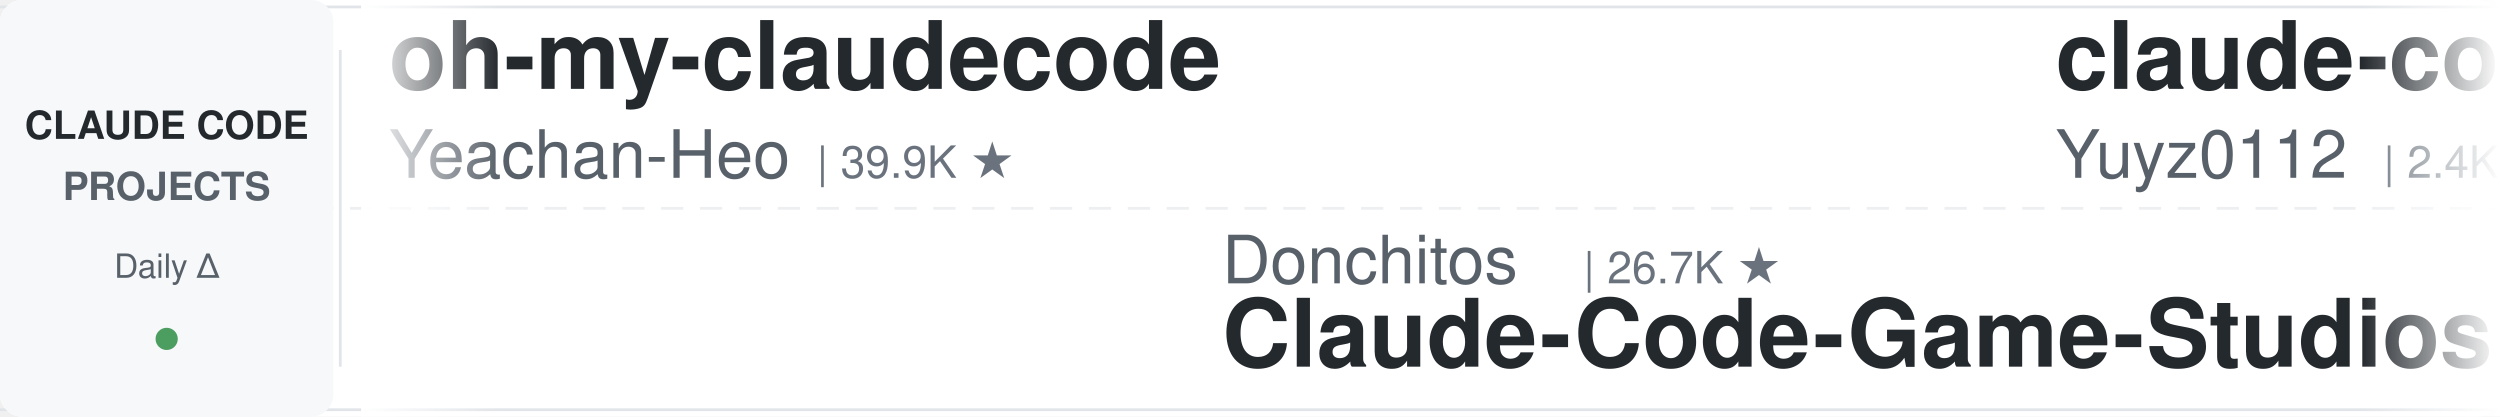
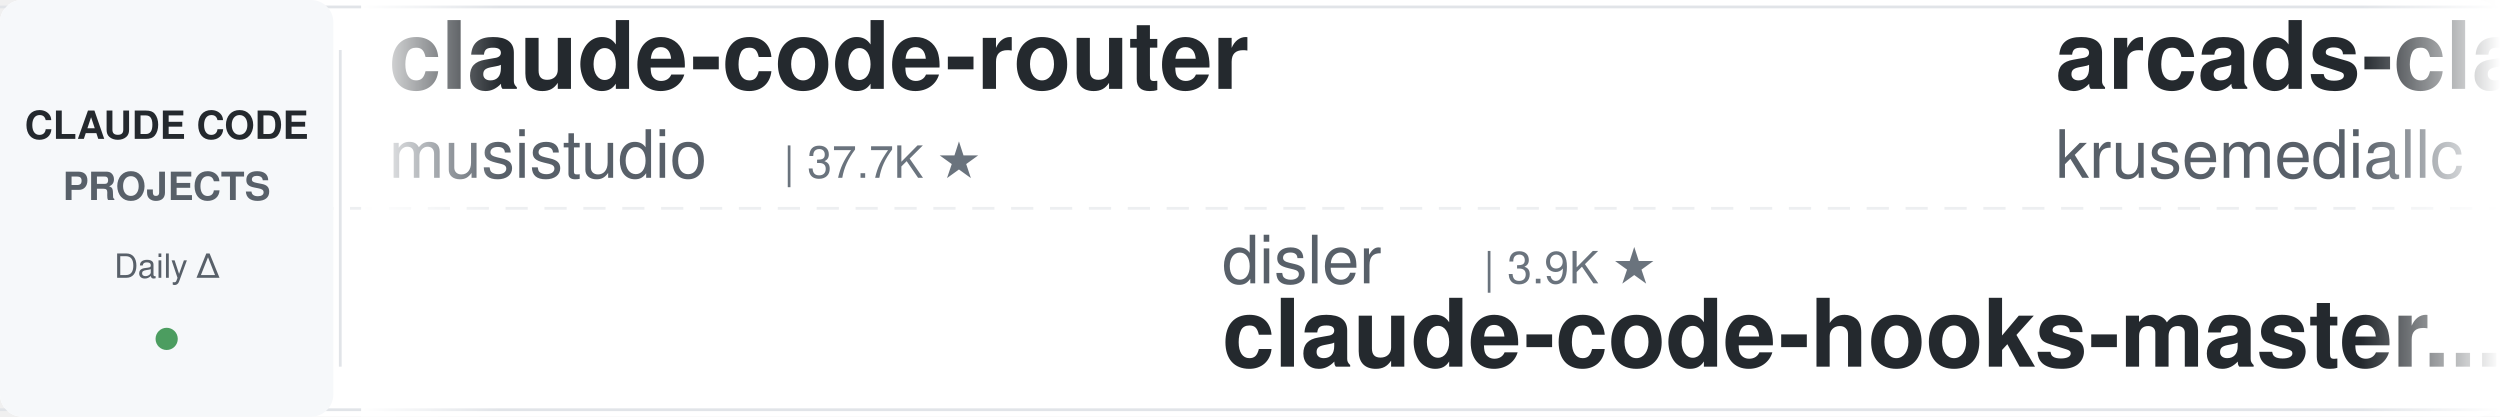
<svg xmlns="http://www.w3.org/2000/svg" width="900" height="150">
  <defs>
    <linearGradient id="leftFade" x1="0%" y1="0%" x2="100%" y2="0%">
      <stop offset="0%" style="stop-color:#ffffff;stop-opacity:1" />
      <stop offset="100%" style="stop-color:#ffffff;stop-opacity:0" />
    </linearGradient>
    <linearGradient id="rightFade" x1="0%" y1="0%" x2="100%" y2="0%">
      <stop offset="0%" style="stop-color:#ffffff;stop-opacity:0" />
      <stop offset="100%" style="stop-color:#ffffff;stop-opacity:1" />
    </linearGradient>
  </defs>
  <rect width="900" height="150" fill="#ffffff" rx="8" />
  <rect x="0" y="2" width="900" height="1" fill="#e1e4e8" />
  <rect x="0" y="147" width="900" height="1" fill="#e1e4e8" />
  <line x1="0" y1="75" x2="900" y2="75" stroke="#e1e4e8" stroke-width="1" stroke-dasharray="8 6" opacity="0.6" />
  <rect x="0" y="0" width="120" height="150" fill="#f6f8fa" rx="8" />
  <text x="60" y="50" font-family="-apple-system, BlinkMacSystemFont, 'Segoe UI', Helvetica, Arial, sans-serif" font-size="14" font-weight="600" fill="#24292e" text-anchor="middle">CLAUDE CODE</text>
  <text x="60" y="72" font-family="-apple-system, BlinkMacSystemFont, 'Segoe UI', Helvetica, Arial, sans-serif" font-size="14" font-weight="600" fill="#586069" text-anchor="middle">PROJECTS</text>
  <text x="60" y="100" font-family="-apple-system, BlinkMacSystemFont, 'Segoe UI', Helvetica, Arial, sans-serif" font-size="12" font-weight="500" fill="#586069" text-anchor="middle">Daily Δ</text>
  <circle cx="60" cy="122" r="4" fill="#22863a" opacity="0.8" />
  <rect x="122" y="18" width="1" height="114" fill="#e1e4e8" />
  <clipPath id="tickerClip">
    <rect x="130" y="0" width="770" height="150" />
  </clipPath>
  <g clip-path="url(#tickerClip)">
    <g id="tickerItems">
      <animateTransform attributeName="transform" attributeType="XML" type="translate" from="0 0" to="-3000 0" dur="54s" repeatCount="indefinite" />
      <g transform="translate(0, 0)">
-         <text x="140" y="32" font-family="-apple-system, BlinkMacSystemFont, 'Segoe UI', Helvetica, Arial, sans-serif" font-size="34" font-weight="600" fill="#24292e">oh-my-claudecode</text>
-         <text x="140" y="64" font-family="-apple-system, BlinkMacSystemFont, 'Segoe UI', Helvetica, Arial, sans-serif" font-size="24" font-weight="400" fill="#586069">Yeachan-Heo</text>
-         <text x="294" y="64" font-family="-apple-system, BlinkMacSystemFont, 'Segoe UI', Helvetica, Arial, sans-serif" font-size="16" font-weight="500" fill="#6a737d">| 39.9K ★</text>
+         <text x="140" y="32" font-family="-apple-system, BlinkMacSystemFont, 'Segoe UI', Helvetica, Arial, sans-serif" font-size="34" font-weight="600" fill="#24292e">claude-code-router</text>
+         <text x="140" y="64" font-family="-apple-system, BlinkMacSystemFont, 'Segoe UI', Helvetica, Arial, sans-serif" font-size="24" font-weight="400" fill="#586069">musistudio</text>
+         <text x="282" y="64" font-family="-apple-system, BlinkMacSystemFont, 'Segoe UI', Helvetica, Arial, sans-serif" font-size="16" font-weight="500" fill="#6a737d">| 37.7K ★</text>
      </g>
      <g transform="translate(300, 0)">
-         <text x="140" y="102" font-family="-apple-system, BlinkMacSystemFont, 'Segoe UI', Helvetica, Arial, sans-serif" font-size="24" font-weight="400" fill="#586069">Donchitos</text>
-         <text x="270" y="102" font-family="-apple-system, BlinkMacSystemFont, 'Segoe UI', Helvetica, Arial, sans-serif" font-size="16" font-weight="500" fill="#6a737d">| 26.7K ★</text>
-         <text x="140" y="132" font-family="-apple-system, BlinkMacSystemFont, 'Segoe UI', Helvetica, Arial, sans-serif" font-size="34" font-weight="600" fill="#24292e">Claude-Code-Game-Studios</text>
+         <text x="140" y="102" font-family="-apple-system, BlinkMacSystemFont, 'Segoe UI', Helvetica, Arial, sans-serif" font-size="24" font-weight="400" fill="#586069">disler</text>
+         <text x="234" y="102" font-family="-apple-system, BlinkMacSystemFont, 'Segoe UI', Helvetica, Arial, sans-serif" font-size="16" font-weight="500" fill="#6a737d">| 3.9K ★</text>
+         <text x="140" y="132" font-family="-apple-system, BlinkMacSystemFont, 'Segoe UI', Helvetica, Arial, sans-serif" font-size="34" font-weight="600" fill="#24292e">claude-code-hooks-master...</text>
      </g>
      <g transform="translate(600, 0)">
+         <text x="140" y="32" font-family="-apple-system, BlinkMacSystemFont, 'Segoe UI', Helvetica, Arial, sans-serif" font-size="34" font-weight="600" fill="#24292e">arcads-claude-code</text>
+         <text x="140" y="64" font-family="-apple-system, BlinkMacSystemFont, 'Segoe UI', Helvetica, Arial, sans-serif" font-size="24" font-weight="400" fill="#586069">krusemediallc</text>
+         <text x="318" y="64" font-family="-apple-system, BlinkMacSystemFont, 'Segoe UI', Helvetica, Arial, sans-serif" font-size="16" font-weight="500" fill="#6a737d">| 1.6K ★</text>
+       </g>
+       <g transform="translate(900, 0)">
+         <text x="140" y="102" font-family="-apple-system, BlinkMacSystemFont, 'Segoe UI', Helvetica, Arial, sans-serif" font-size="24" font-weight="400" fill="#586069">anthropics</text>
+         <text x="282" y="102" font-family="-apple-system, BlinkMacSystemFont, 'Segoe UI', Helvetica, Arial, sans-serif" font-size="16" font-weight="500" fill="#6a737d">| 1.0K ★</text>
+         <text x="140" y="132" font-family="-apple-system, BlinkMacSystemFont, 'Segoe UI', Helvetica, Arial, sans-serif" font-size="34" font-weight="600" fill="#24292e">claude-code-base-action</text>
+       </g>
+       <g transform="translate(1200, 0)">
        <text x="140" y="32" font-family="-apple-system, BlinkMacSystemFont, 'Segoe UI', Helvetica, Arial, sans-serif" font-size="34" font-weight="600" fill="#24292e">claude-code-reverse</text>
        <text x="140" y="64" font-family="-apple-system, BlinkMacSystemFont, 'Segoe UI', Helvetica, Arial, sans-serif" font-size="24" font-weight="400" fill="#586069">Yuyz0112</text>
        <text x="258" y="64" font-family="-apple-system, BlinkMacSystemFont, 'Segoe UI', Helvetica, Arial, sans-serif" font-size="16" font-weight="500" fill="#6a737d">| 2.4K ★</text>
-       </g>
-       <g transform="translate(900, 0)">
-         <text x="140" y="102" font-family="-apple-system, BlinkMacSystemFont, 'Segoe UI', Helvetica, Arial, sans-serif" font-size="24" font-weight="400" fill="#586069">ChrisWiles</text>
-         <text x="282" y="102" font-family="-apple-system, BlinkMacSystemFont, 'Segoe UI', Helvetica, Arial, sans-serif" font-size="16" font-weight="500" fill="#6a737d">| 6.1K ★</text>
-         <text x="140" y="132" font-family="-apple-system, BlinkMacSystemFont, 'Segoe UI', Helvetica, Arial, sans-serif" font-size="34" font-weight="600" fill="#24292e">claude-code-showcase</text>
-       </g>
-       <g transform="translate(1200, 0)">
-         <text x="140" y="32" font-family="-apple-system, BlinkMacSystemFont, 'Segoe UI', Helvetica, Arial, sans-serif" font-size="34" font-weight="600" fill="#24292e">claude_code_src</text>
-         <text x="140" y="64" font-family="-apple-system, BlinkMacSystemFont, 'Segoe UI', Helvetica, Arial, sans-serif" font-size="24" font-weight="400" fill="#586069">ponponon</text>
-         <text x="258" y="64" font-family="-apple-system, BlinkMacSystemFont, 'Segoe UI', Helvetica, Arial, sans-serif" font-size="16" font-weight="500" fill="#6a737d">| 2.3K ★</text>
      </g>
      <g transform="translate(1500, 0)">
        <text x="140" y="102" font-family="-apple-system, BlinkMacSystemFont, 'Segoe UI', Helvetica, Arial, sans-serif" font-size="24" font-weight="400" fill="#586069">AICoderTudou</text>
        <text x="306" y="102" font-family="-apple-system, BlinkMacSystemFont, 'Segoe UI', Helvetica, Arial, sans-serif" font-size="16" font-weight="500" fill="#6a737d">| 493 ★</text>
        <text x="140" y="132" font-family="-apple-system, BlinkMacSystemFont, 'Segoe UI', Helvetica, Arial, sans-serif" font-size="34" font-weight="600" fill="#24292e">claude-code-tudou</text>
      </g>
      <g transform="translate(1800, 0)">
-         <text x="140" y="32" font-family="-apple-system, BlinkMacSystemFont, 'Segoe UI', Helvetica, Arial, sans-serif" font-size="34" font-weight="600" fill="#24292e">Claude-Code-Source-Study</text>
-         <text x="140" y="64" font-family="-apple-system, BlinkMacSystemFont, 'Segoe UI', Helvetica, Arial, sans-serif" font-size="24" font-weight="400" fill="#586069">luyao618</text>
-         <text x="258" y="64" font-family="-apple-system, BlinkMacSystemFont, 'Segoe UI', Helvetica, Arial, sans-serif" font-size="16" font-weight="500" fill="#6a737d">| 1.7K ★</text>
+         <text x="140" y="32" font-family="-apple-system, BlinkMacSystemFont, 'Segoe UI', Helvetica, Arial, sans-serif" font-size="34" font-weight="600" fill="#24292e">awesome-claude-code</text>
+         <text x="140" y="64" font-family="-apple-system, BlinkMacSystemFont, 'Segoe UI', Helvetica, Arial, sans-serif" font-size="24" font-weight="400" fill="#586069">jqueryscript</text>
+         <text x="306" y="64" font-family="-apple-system, BlinkMacSystemFont, 'Segoe UI', Helvetica, Arial, sans-serif" font-size="16" font-weight="500" fill="#6a737d">| 531 ★</text>
      </g>
      <g transform="translate(2100, 0)">
-         <text x="140" y="102" font-family="-apple-system, BlinkMacSystemFont, 'Segoe UI', Helvetica, Arial, sans-serif" font-size="24" font-weight="400" fill="#586069">jqueryscript</text>
-         <text x="306" y="102" font-family="-apple-system, BlinkMacSystemFont, 'Segoe UI', Helvetica, Arial, sans-serif" font-size="16" font-weight="500" fill="#6a737d">| 531 ★</text>
-         <text x="140" y="132" font-family="-apple-system, BlinkMacSystemFont, 'Segoe UI', Helvetica, Arial, sans-serif" font-size="34" font-weight="600" fill="#24292e">awesome-claude-code</text>
-       </g>
-       <g transform="translate(2400, 0)">
-         <text x="140" y="32" font-family="-apple-system, BlinkMacSystemFont, 'Segoe UI', Helvetica, Arial, sans-serif" font-size="34" font-weight="600" fill="#24292e">claude-code-telegram</text>
-         <text x="140" y="64" font-family="-apple-system, BlinkMacSystemFont, 'Segoe UI', Helvetica, Arial, sans-serif" font-size="24" font-weight="400" fill="#586069">overwirehq</text>
-         <text x="282" y="64" font-family="-apple-system, BlinkMacSystemFont, 'Segoe UI', Helvetica, Arial, sans-serif" font-size="16" font-weight="500" fill="#6a737d">| 2.8K ★</text>
-       </g>
-       <g transform="translate(2700, 0)">
-         <text x="140" y="102" font-family="-apple-system, BlinkMacSystemFont, 'Segoe UI', Helvetica, Arial, sans-serif" font-size="24" font-weight="400" fill="#586069">huangserva</text>
-         <text x="282" y="102" font-family="-apple-system, BlinkMacSystemFont, 'Segoe UI', Helvetica, Arial, sans-serif" font-size="16" font-weight="500" fill="#6a737d">| 629 ★</text>
-         <text x="140" y="132" font-family="-apple-system, BlinkMacSystemFont, 'Segoe UI', Helvetica, Arial, sans-serif" font-size="34" font-weight="600" fill="#24292e">claude-code-cli</text>
-       </g>
-       <g transform="translate(3000, 0)">
-         <text x="140" y="32" font-family="-apple-system, BlinkMacSystemFont, 'Segoe UI', Helvetica, Arial, sans-serif" font-size="34" font-weight="600" fill="#24292e">oh-my-claudecode</text>
-         <text x="140" y="64" font-family="-apple-system, BlinkMacSystemFont, 'Segoe UI', Helvetica, Arial, sans-serif" font-size="24" font-weight="400" fill="#586069">Yeachan-Heo</text>
-         <text x="294" y="64" font-family="-apple-system, BlinkMacSystemFont, 'Segoe UI', Helvetica, Arial, sans-serif" font-size="16" font-weight="500" fill="#6a737d">| 39.9K ★</text>
-       </g>
-       <g transform="translate(3300, 0)">
        <text x="140" y="102" font-family="-apple-system, BlinkMacSystemFont, 'Segoe UI', Helvetica, Arial, sans-serif" font-size="24" font-weight="400" fill="#586069">Donchitos</text>
        <text x="270" y="102" font-family="-apple-system, BlinkMacSystemFont, 'Segoe UI', Helvetica, Arial, sans-serif" font-size="16" font-weight="500" fill="#6a737d">| 26.7K ★</text>
        <text x="140" y="132" font-family="-apple-system, BlinkMacSystemFont, 'Segoe UI', Helvetica, Arial, sans-serif" font-size="34" font-weight="600" fill="#24292e">Claude-Code-Game-Studios</text>
      </g>
+       <g transform="translate(2400, 0)">
+         <text x="140" y="32" font-family="-apple-system, BlinkMacSystemFont, 'Segoe UI', Helvetica, Arial, sans-serif" font-size="34" font-weight="600" fill="#24292e">claude-code-engineering</text>
+         <text x="140" y="64" font-family="-apple-system, BlinkMacSystemFont, 'Segoe UI', Helvetica, Arial, sans-serif" font-size="24" font-weight="400" fill="#586069">huangjia2019</text>
+         <text x="306" y="64" font-family="-apple-system, BlinkMacSystemFont, 'Segoe UI', Helvetica, Arial, sans-serif" font-size="16" font-weight="500" fill="#6a737d">| 1.1K ★</text>
+       </g>
+       <g transform="translate(2700, 0)">
+         <text x="140" y="102" font-family="-apple-system, BlinkMacSystemFont, 'Segoe UI', Helvetica, Arial, sans-serif" font-size="24" font-weight="400" fill="#586069">frankbria</text>
+         <text x="270" y="102" font-family="-apple-system, BlinkMacSystemFont, 'Segoe UI', Helvetica, Arial, sans-serif" font-size="16" font-weight="500" fill="#6a737d">| 9.7K ★</text>
+         <text x="140" y="132" font-family="-apple-system, BlinkMacSystemFont, 'Segoe UI', Helvetica, Arial, sans-serif" font-size="34" font-weight="600" fill="#24292e">ralph-claude-code</text>
+       </g>
+       <g transform="translate(3000, 0)">
+         <text x="140" y="32" font-family="-apple-system, BlinkMacSystemFont, 'Segoe UI', Helvetica, Arial, sans-serif" font-size="34" font-weight="600" fill="#24292e">claude-code-router</text>
+         <text x="140" y="64" font-family="-apple-system, BlinkMacSystemFont, 'Segoe UI', Helvetica, Arial, sans-serif" font-size="24" font-weight="400" fill="#586069">musistudio</text>
+         <text x="282" y="64" font-family="-apple-system, BlinkMacSystemFont, 'Segoe UI', Helvetica, Arial, sans-serif" font-size="16" font-weight="500" fill="#6a737d">| 37.7K ★</text>
+       </g>
+       <g transform="translate(3300, 0)">
+         <text x="140" y="102" font-family="-apple-system, BlinkMacSystemFont, 'Segoe UI', Helvetica, Arial, sans-serif" font-size="24" font-weight="400" fill="#586069">disler</text>
+         <text x="234" y="102" font-family="-apple-system, BlinkMacSystemFont, 'Segoe UI', Helvetica, Arial, sans-serif" font-size="16" font-weight="500" fill="#6a737d">| 3.9K ★</text>
+         <text x="140" y="132" font-family="-apple-system, BlinkMacSystemFont, 'Segoe UI', Helvetica, Arial, sans-serif" font-size="34" font-weight="600" fill="#24292e">claude-code-hooks-master...</text>
+       </g>
      <g transform="translate(3600, 0)">
-         <text x="140" y="32" font-family="-apple-system, BlinkMacSystemFont, 'Segoe UI', Helvetica, Arial, sans-serif" font-size="34" font-weight="600" fill="#24292e">claude-code-reverse</text>
-         <text x="140" y="64" font-family="-apple-system, BlinkMacSystemFont, 'Segoe UI', Helvetica, Arial, sans-serif" font-size="24" font-weight="400" fill="#586069">Yuyz0112</text>
-         <text x="258" y="64" font-family="-apple-system, BlinkMacSystemFont, 'Segoe UI', Helvetica, Arial, sans-serif" font-size="16" font-weight="500" fill="#6a737d">| 2.4K ★</text>
+         <text x="140" y="32" font-family="-apple-system, BlinkMacSystemFont, 'Segoe UI', Helvetica, Arial, sans-serif" font-size="34" font-weight="600" fill="#24292e">arcads-claude-code</text>
+         <text x="140" y="64" font-family="-apple-system, BlinkMacSystemFont, 'Segoe UI', Helvetica, Arial, sans-serif" font-size="24" font-weight="400" fill="#586069">krusemediallc</text>
+         <text x="318" y="64" font-family="-apple-system, BlinkMacSystemFont, 'Segoe UI', Helvetica, Arial, sans-serif" font-size="16" font-weight="500" fill="#6a737d">| 1.6K ★</text>
      </g>
      <g transform="translate(3900, 0)">
-         <text x="140" y="102" font-family="-apple-system, BlinkMacSystemFont, 'Segoe UI', Helvetica, Arial, sans-serif" font-size="24" font-weight="400" fill="#586069">ChrisWiles</text>
-         <text x="282" y="102" font-family="-apple-system, BlinkMacSystemFont, 'Segoe UI', Helvetica, Arial, sans-serif" font-size="16" font-weight="500" fill="#6a737d">| 6.1K ★</text>
-         <text x="140" y="132" font-family="-apple-system, BlinkMacSystemFont, 'Segoe UI', Helvetica, Arial, sans-serif" font-size="34" font-weight="600" fill="#24292e">claude-code-showcase</text>
+         <text x="140" y="102" font-family="-apple-system, BlinkMacSystemFont, 'Segoe UI', Helvetica, Arial, sans-serif" font-size="24" font-weight="400" fill="#586069">anthropics</text>
+         <text x="282" y="102" font-family="-apple-system, BlinkMacSystemFont, 'Segoe UI', Helvetica, Arial, sans-serif" font-size="16" font-weight="500" fill="#6a737d">| 1.0K ★</text>
+         <text x="140" y="132" font-family="-apple-system, BlinkMacSystemFont, 'Segoe UI', Helvetica, Arial, sans-serif" font-size="34" font-weight="600" fill="#24292e">claude-code-base-action</text>
      </g>
    </g>
  </g>
  <rect x="130" y="0" width="50" height="150" fill="url(#leftFade)" />
  <rect x="850" y="0" width="50" height="150" fill="url(#rightFade)" />
</svg>
